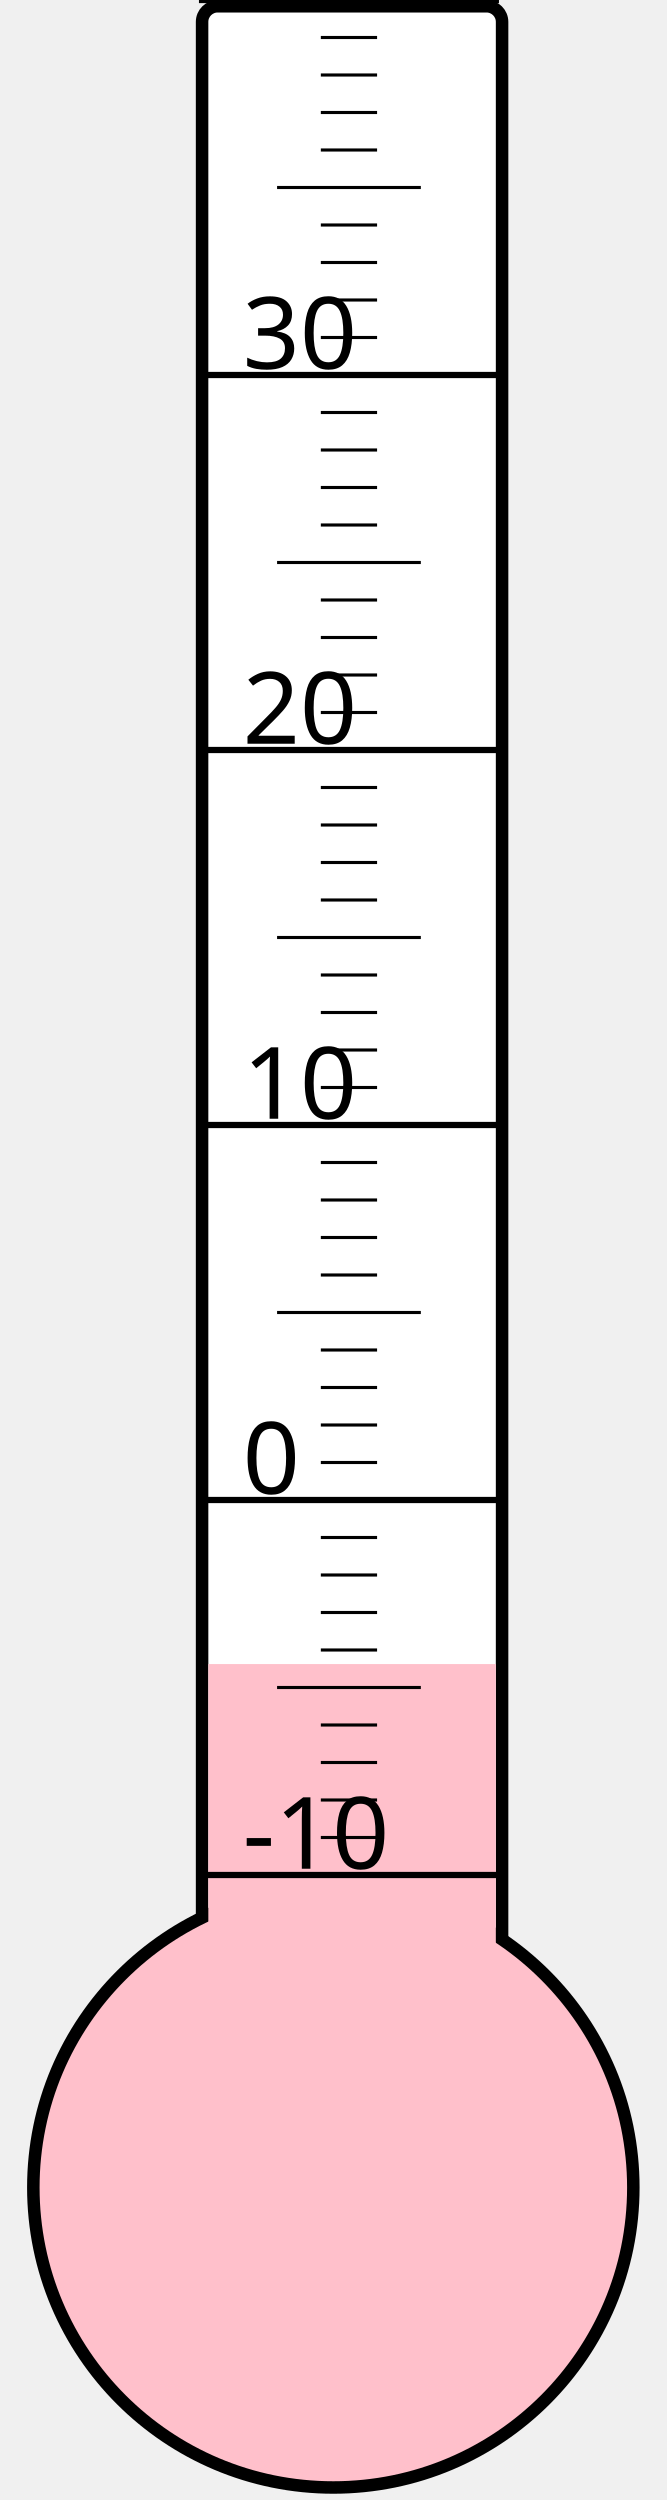
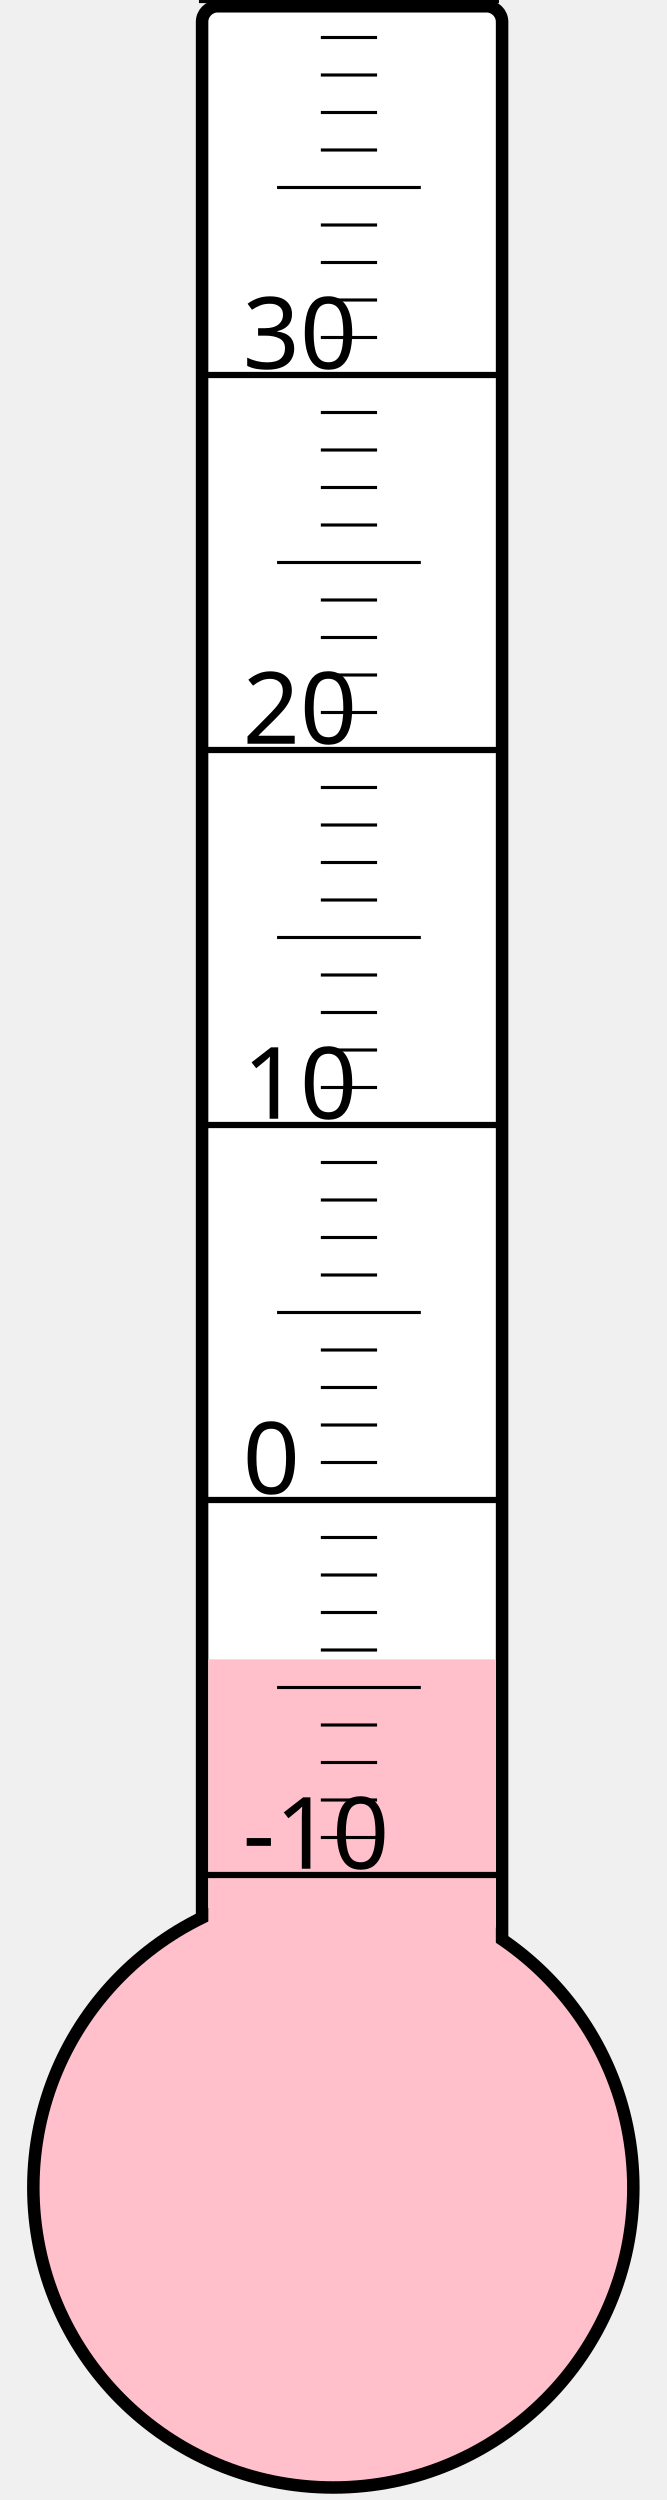
<svg xmlns="http://www.w3.org/2000/svg" width="40px" height="150px" viewBox="0 0 200 800">
  <rect width="200" height="800" x="0" y="0" style="fill: #ffffeb; fill-opacity: 0;" />
  <rect width="96" height="680" x="58" y="2" rx="5" ry="5" style="fill: white; fill-opacity: 1; stroke: black; stroke-width: 4;" />
  <circle cx="100" cy="700" r="96" style="fill: pink; stroke: black; stroke-width: 4;" />
-   <rect width="92" height="167.5" x="60" y="532.5" style="fill: pink; fill-opacity: 1; stroke-width: 0;" />
+   <rect width="92" height="169.0" x="60" y="531.0" style="fill: pink; fill-opacity: 1; stroke-width: 0;" />
  <text x="71" y="598" style="font-family: sans-serif; font-size: 24pt;">-10</text>
  <text x="71" y="478" style="font-family: sans-serif; font-size: 24pt;">0</text>
  <text x="71" y="358" style="font-family: sans-serif; font-size: 24pt;">10</text>
  <text x="71" y="238" style="font-family: sans-serif; font-size: 24pt;">20</text>
  <text x="71" y="118" style="font-family: sans-serif; font-size: 24pt;">30</text>
  <g style="stroke: black;">
    <line x1="57" y1="600" x2="153" y2="600" style="stroke-width: 2;" />
    <line x1="96" y1="588" x2="114" y2="588" style="stroke-width: 1;" />
    <line x1="96" y1="576" x2="114" y2="576" style="stroke-width: 1;" />
    <line x1="96" y1="564" x2="114" y2="564" style="stroke-width: 1;" />
    <line x1="96" y1="552" x2="114" y2="552" style="stroke-width: 1;" />
    <line x1="82" y1="540" x2="128" y2="540" style="stroke-width: 1;" />
    <line x1="96" y1="528" x2="114" y2="528" style="stroke-width: 1;" />
    <line x1="96" y1="516" x2="114" y2="516" style="stroke-width: 1;" />
    <line x1="96" y1="504" x2="114" y2="504" style="stroke-width: 1;" />
    <line x1="96" y1="492" x2="114" y2="492" style="stroke-width: 1;" />
    <line x1="57" y1="480" x2="153" y2="480" style="stroke-width: 2;" />
    <line x1="96" y1="468" x2="114" y2="468" style="stroke-width: 1;" />
    <line x1="96" y1="456" x2="114" y2="456" style="stroke-width: 1;" />
    <line x1="96" y1="444" x2="114" y2="444" style="stroke-width: 1;" />
    <line x1="96" y1="432" x2="114" y2="432" style="stroke-width: 1;" />
    <line x1="82" y1="420" x2="128" y2="420" style="stroke-width: 1;" />
    <line x1="96" y1="408" x2="114" y2="408" style="stroke-width: 1;" />
    <line x1="96" y1="396" x2="114" y2="396" style="stroke-width: 1;" />
    <line x1="96" y1="384" x2="114" y2="384" style="stroke-width: 1;" />
    <line x1="96" y1="372" x2="114" y2="372" style="stroke-width: 1;" />
    <line x1="57" y1="360" x2="153" y2="360" style="stroke-width: 2;" />
    <line x1="96" y1="348" x2="114" y2="348" style="stroke-width: 1;" />
    <line x1="96" y1="336" x2="114" y2="336" style="stroke-width: 1;" />
    <line x1="96" y1="324" x2="114" y2="324" style="stroke-width: 1;" />
    <line x1="96" y1="312" x2="114" y2="312" style="stroke-width: 1;" />
    <line x1="82" y1="300" x2="128" y2="300" style="stroke-width: 1;" />
    <line x1="96" y1="288" x2="114" y2="288" style="stroke-width: 1;" />
    <line x1="96" y1="276" x2="114" y2="276" style="stroke-width: 1;" />
    <line x1="96" y1="264" x2="114" y2="264" style="stroke-width: 1;" />
    <line x1="96" y1="252" x2="114" y2="252" style="stroke-width: 1;" />
    <line x1="57" y1="240" x2="153" y2="240" style="stroke-width: 2;" />
    <line x1="96" y1="228" x2="114" y2="228" style="stroke-width: 1;" />
    <line x1="96" y1="216" x2="114" y2="216" style="stroke-width: 1;" />
    <line x1="96" y1="204" x2="114" y2="204" style="stroke-width: 1;" />
    <line x1="96" y1="192" x2="114" y2="192" style="stroke-width: 1;" />
    <line x1="82" y1="180" x2="128" y2="180" style="stroke-width: 1;" />
    <line x1="96" y1="168" x2="114" y2="168" style="stroke-width: 1;" />
    <line x1="96" y1="156" x2="114" y2="156" style="stroke-width: 1;" />
    <line x1="96" y1="144" x2="114" y2="144" style="stroke-width: 1;" />
    <line x1="96" y1="132" x2="114" y2="132" style="stroke-width: 1;" />
    <line x1="57" y1="120" x2="153" y2="120" style="stroke-width: 2;" />
    <line x1="96" y1="108" x2="114" y2="108" style="stroke-width: 1;" />
    <line x1="96" y1="96" x2="114" y2="96" style="stroke-width: 1;" />
    <line x1="96" y1="84" x2="114" y2="84" style="stroke-width: 1;" />
    <line x1="96" y1="72" x2="114" y2="72" style="stroke-width: 1;" />
    <line x1="82" y1="60" x2="128" y2="60" style="stroke-width: 1;" />
    <line x1="96" y1="48" x2="114" y2="48" style="stroke-width: 1;" />
    <line x1="96" y1="36" x2="114" y2="36" style="stroke-width: 1;" />
    <line x1="96" y1="24" x2="114" y2="24" style="stroke-width: 1;" />
    <line x1="96" y1="12" x2="114" y2="12" style="stroke-width: 1;" />
    <line x1="57" y1="0" x2="153" y2="0" style="stroke-width: 2;" />
  </g>
</svg>
